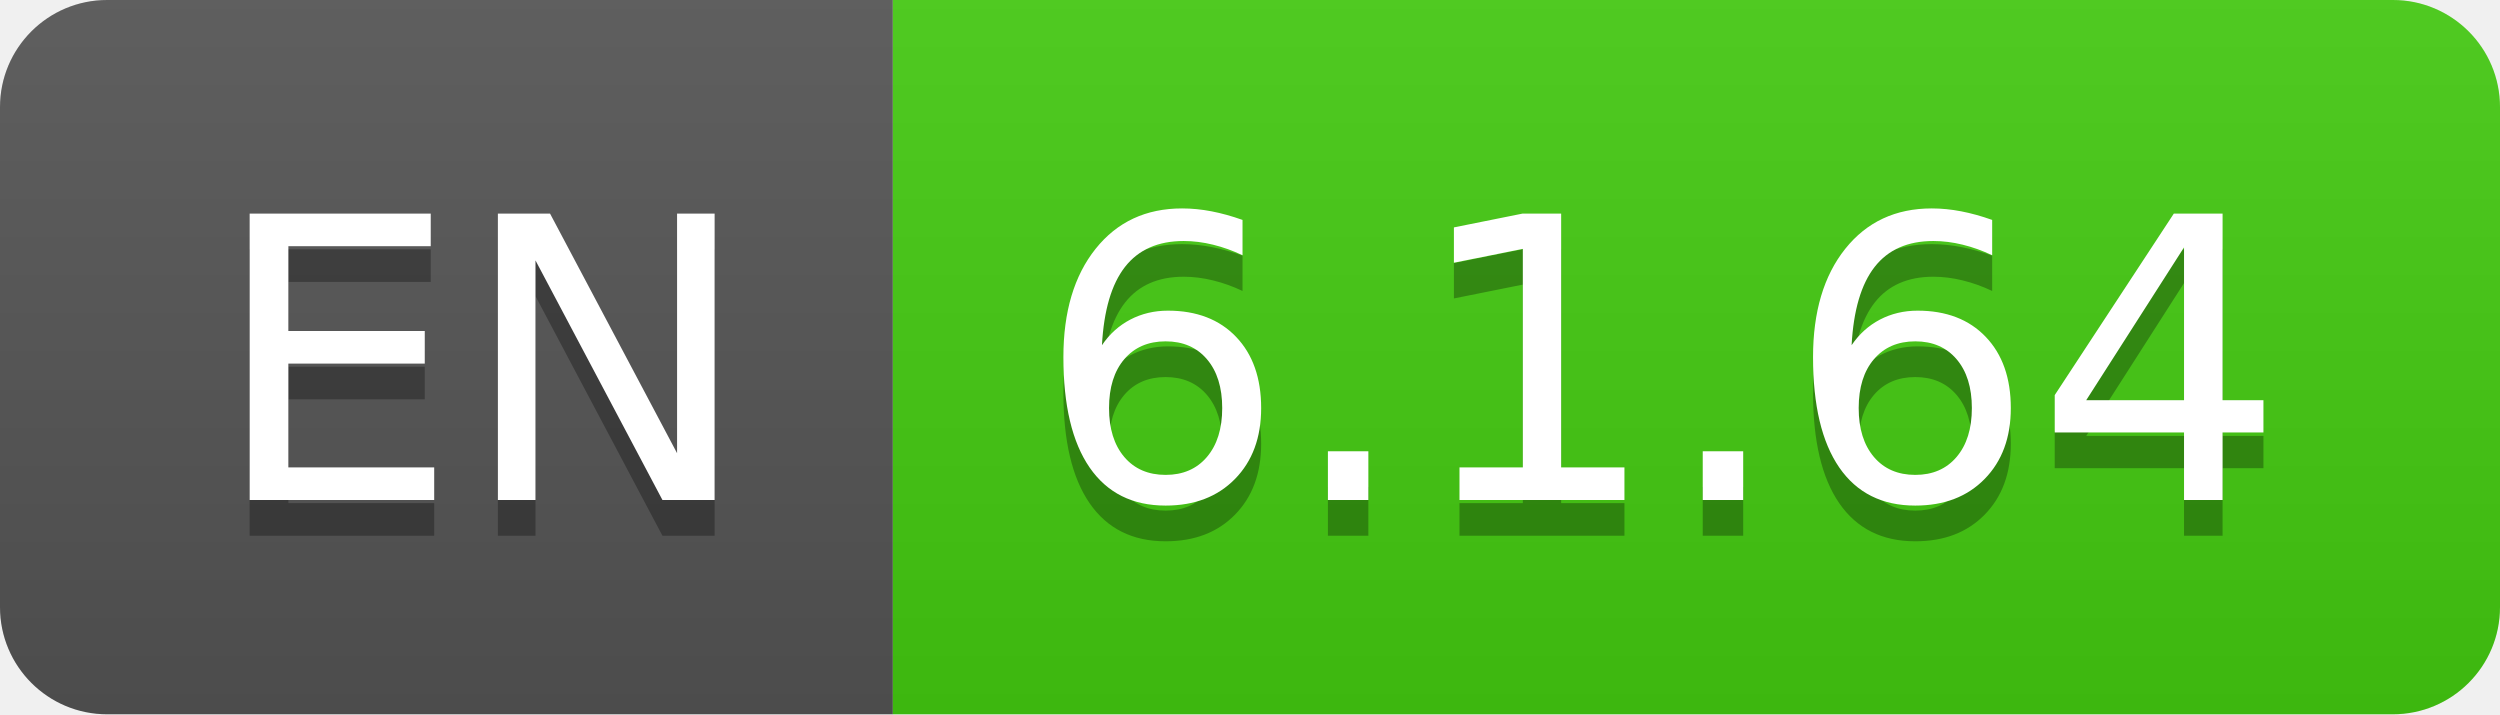
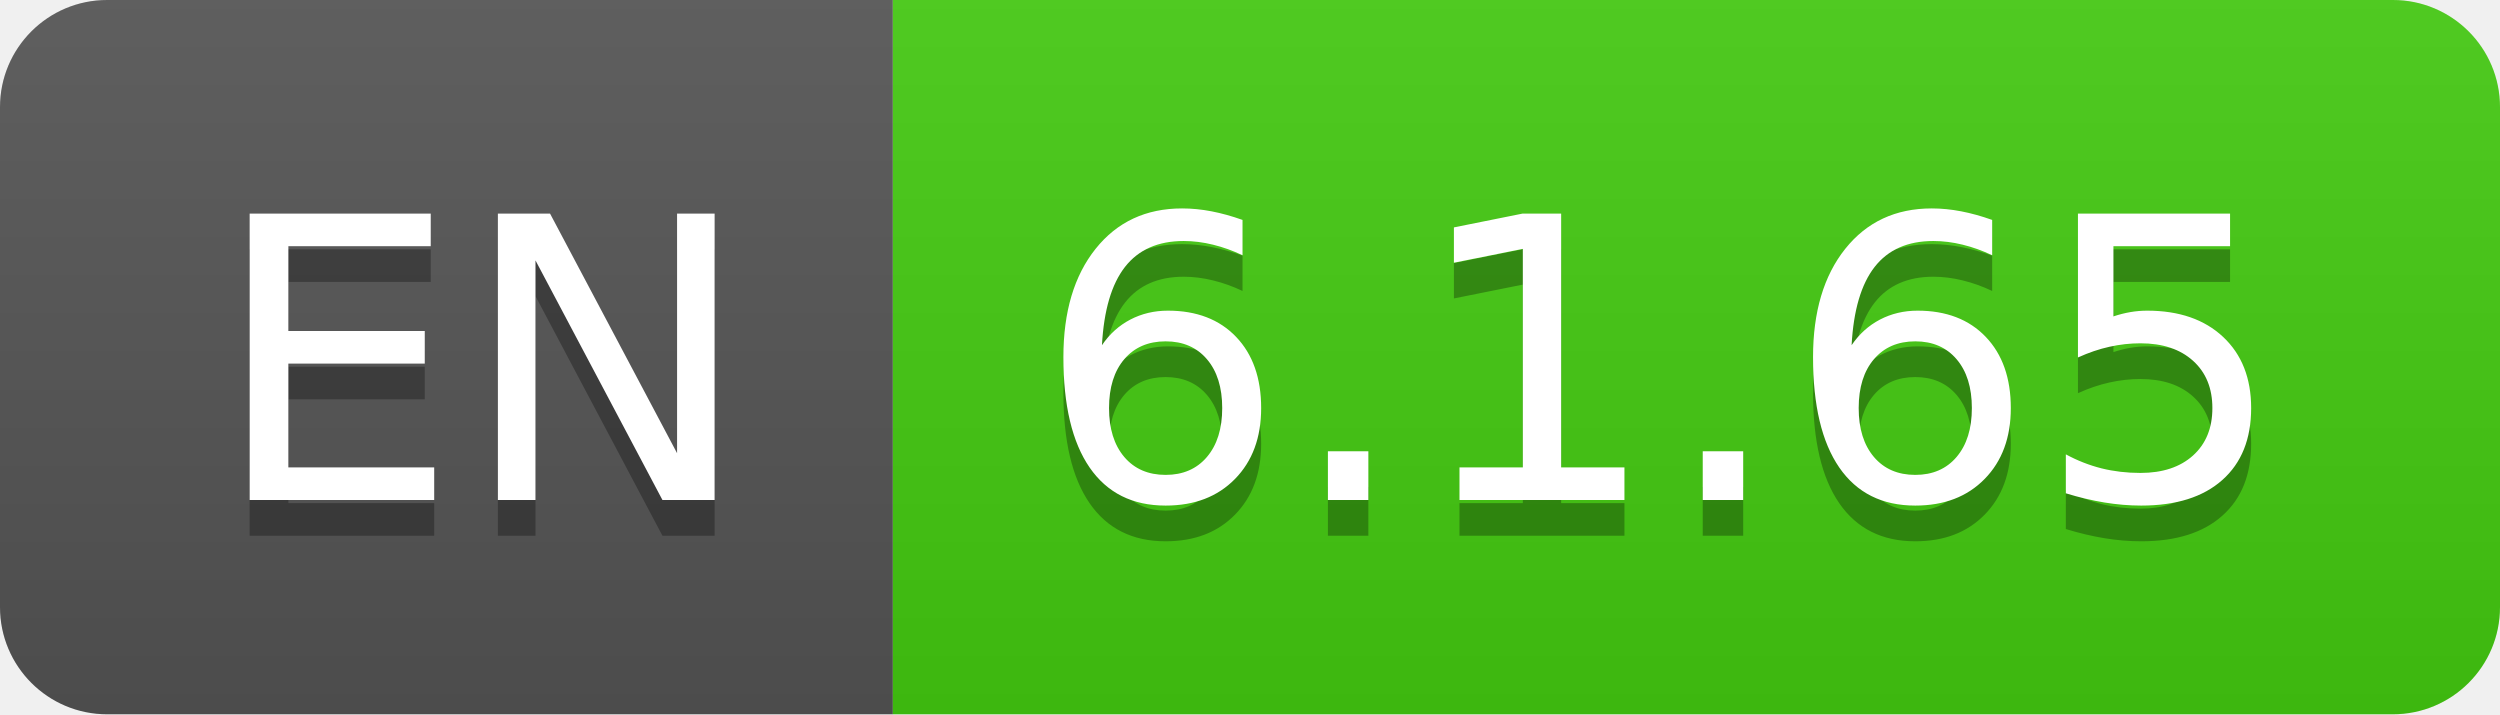
- <svg xmlns="http://www.w3.org/2000/svg" width="70" height="20" role="img" aria-label="EN: 6.1.64">
+ <svg xmlns="http://www.w3.org/2000/svg" width="70" height="20" role="img" aria-label="EN: 6.1.65">
  <linearGradient id="s" x2="0" y2="100%">
    <stop offset="0" stop-color="#bbb" stop-opacity=".1" />
    <stop offset="1" stop-opacity=".1" />
  </linearGradient>
  <clipPath id="r">
    <rect width="70" height="20" rx="3" fill="#fff" />
  </clipPath>
  <g clip-path="url(#r)">
    <rect width="25" height="20" fill="#555" />
    <rect x="25" width="45" height="20" fill="#4c1" />
    <rect width="70" height="20" fill="url(#s)" />
  </g>
  <g fill="#fff" text-anchor="middle" font-family="Verdana,Geneva,DejaVu Sans,sans-serif" text-rendering="geometricPrecision" font-size="110">
    <text aria-hidden="true" x="135" y="150" fill="#010101" fill-opacity=".3" transform="scale(.1)" textLength="150">EN</text>
    <text x="135" y="140" transform="scale(.1)" fill="#fff" textLength="150">EN</text>
-     <text aria-hidden="true" x="465" y="150" fill="#010101" fill-opacity=".3" transform="scale(.1)" textLength="350">6.1.64</text>
-     <text x="465" y="140" transform="scale(.1)" fill="#fff" textLength="350">6.1.64</text>
+     <text aria-hidden="true" x="465" y="150" fill="#010101" fill-opacity=".3" transform="scale(.1)" textLength="350">6.1.65</text>
+     <text x="465" y="140" transform="scale(.1)" fill="#fff" textLength="350">6.1.65</text>
  </g>
</svg>
